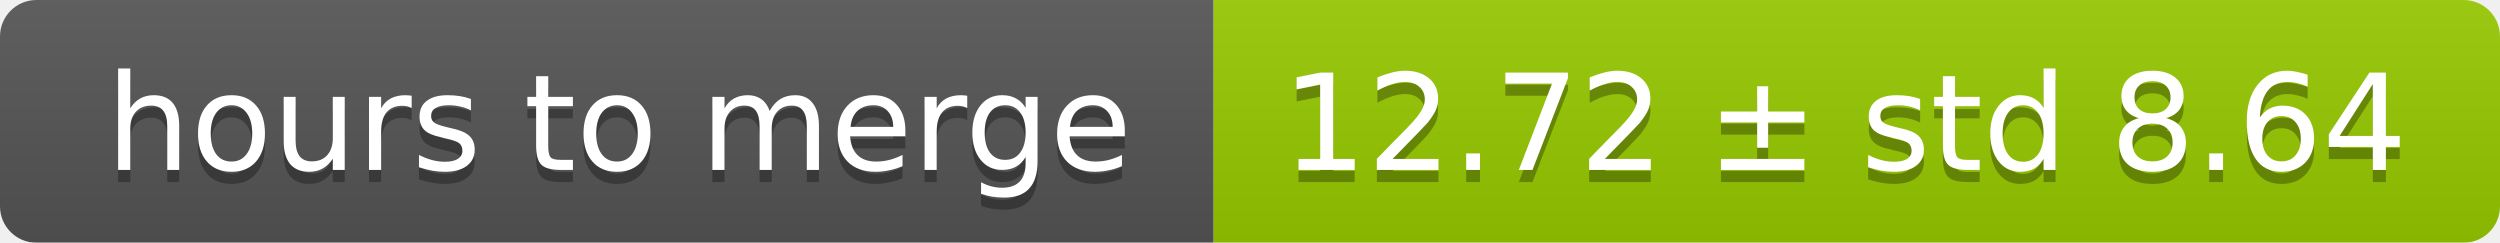
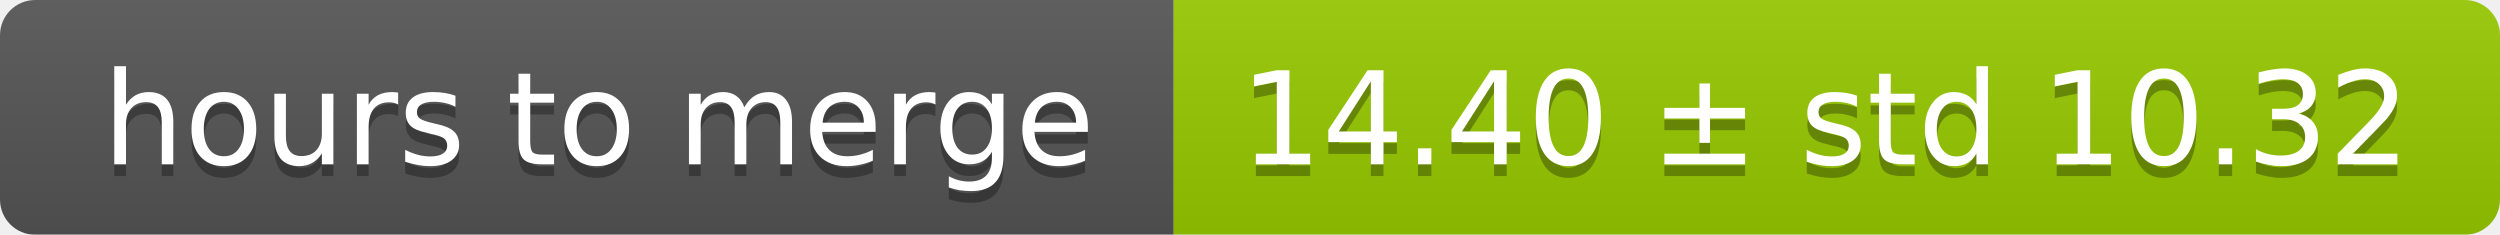
- <svg xmlns="http://www.w3.org/2000/svg" width="206" height="20">
+ <svg xmlns="http://www.w3.org/2000/svg" width="213" height="20">
  <linearGradient id="smooth" x2="0" y2="100%">
    <stop offset="0" stop-color="#bbb" stop-opacity=".1" />
    <stop offset="1" stop-opacity=".1" />
  </linearGradient>
  <mask id="round">
-     <rect width="206" height="20" rx="3" fill="#fff" />
+     <rect width="213" height="20" rx="3" fill="#fff" />
  </mask>
  <g mask="url(#round)">
    <rect width="100" height="20" fill="#555" />
-     <rect x="100" width="106" height="20" fill="#97ca00" />
-     <rect width="206" height="20" fill="url(#smooth)" />
+     <rect x="100" width="113" height="20" fill="#97ca00" />
+     <rect width="213" height="20" fill="url(#smooth)" />
  </g>
  <g fill="#fff" text-anchor="middle" font-family="DejaVu Sans,Verdana,Geneva,sans-serif" font-size="11">
    <text x="51" y="15" fill="#010101" fill-opacity=".3">hours to merge</text>
    <text x="51" y="14">hours to merge</text>
-     <text x="152" y="15" fill="#010101" fill-opacity=".3">12.72 ± std 8.64</text>
-     <text x="152" y="14">12.72 ± std 8.64</text>
+     <text x="155.5" y="15" fill="#010101" fill-opacity=".3">14.40 ± std 10.32</text>
+     <text x="155.5" y="14">14.40 ± std 10.32</text>
  </g>
</svg>
